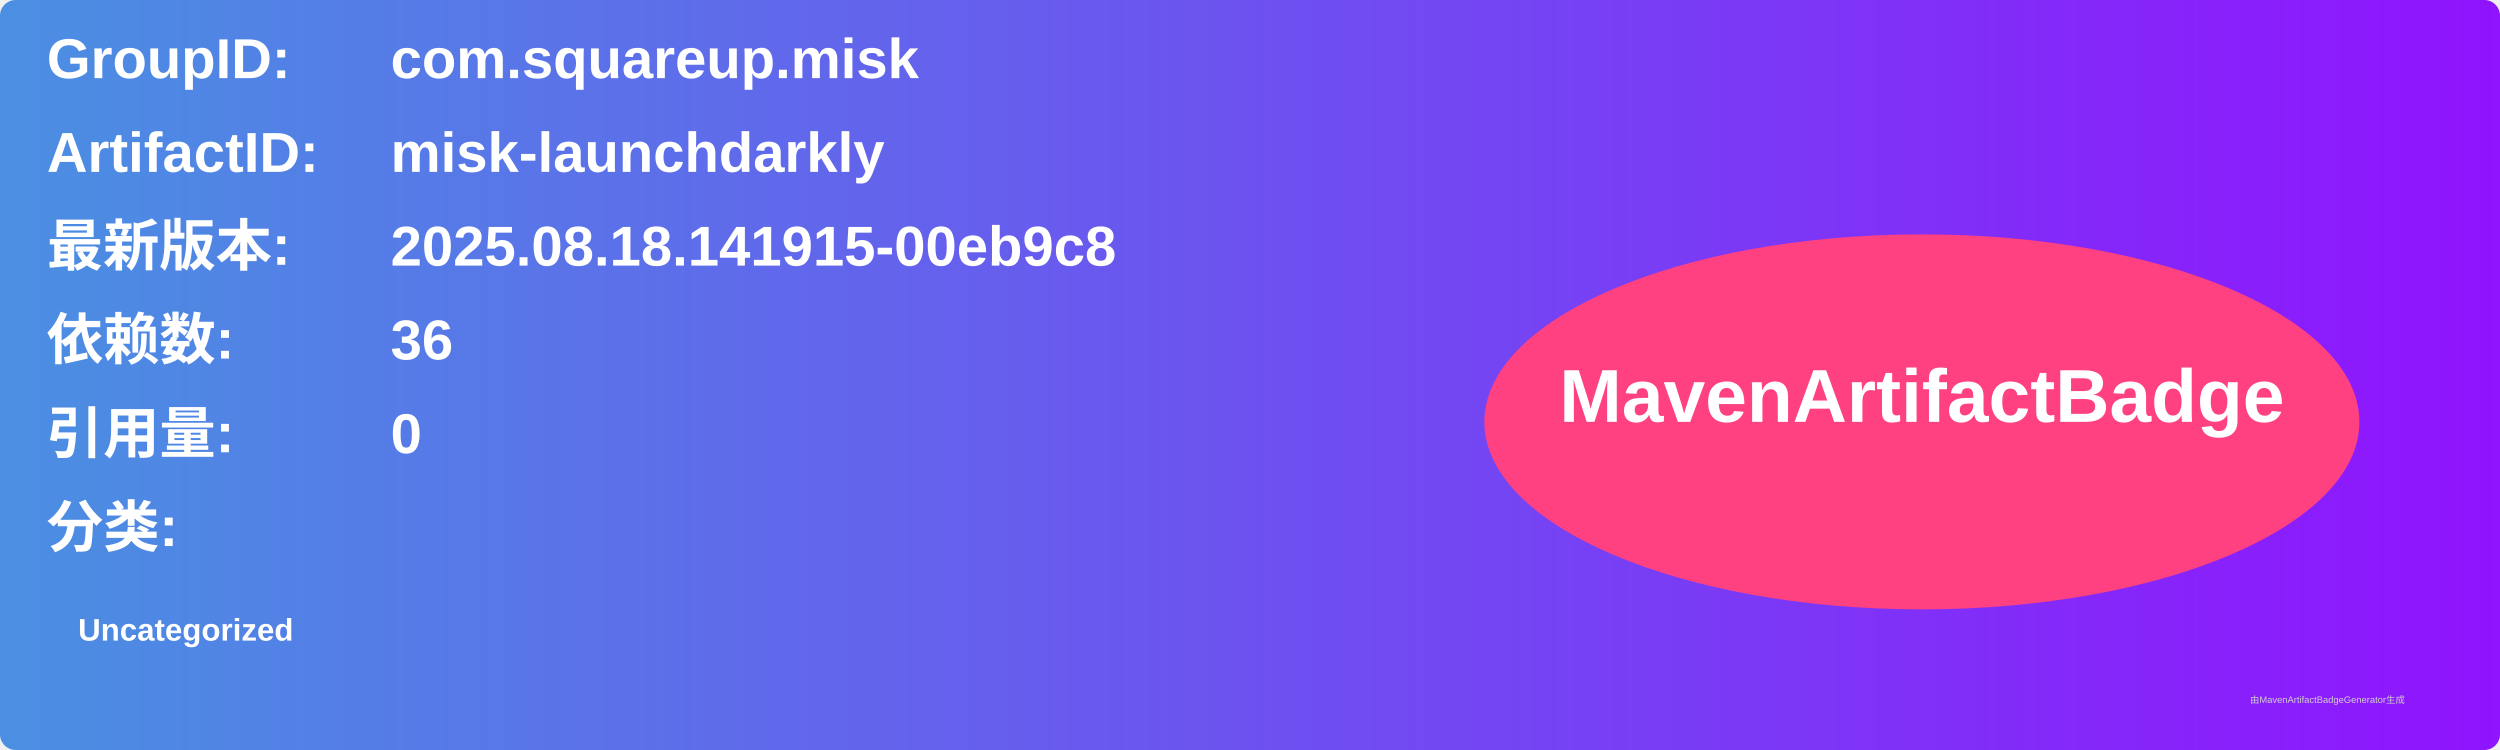
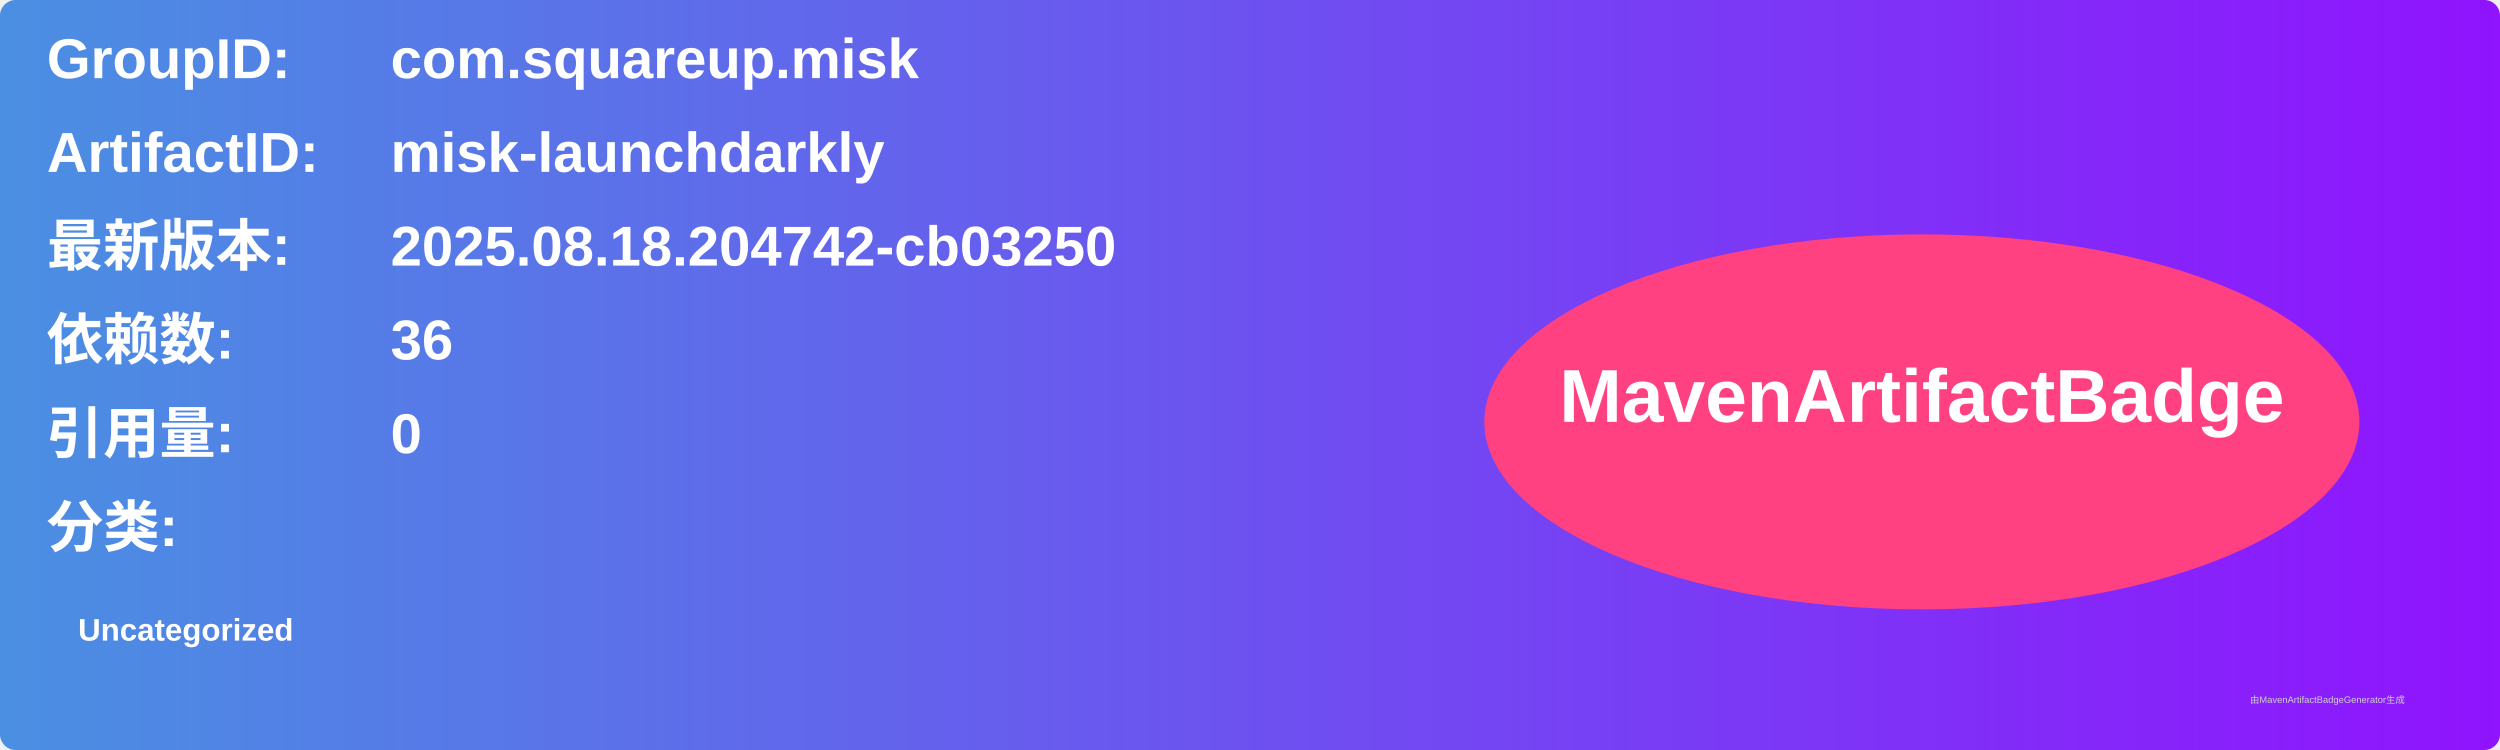
<svg xmlns="http://www.w3.org/2000/svg" width="800" height="240" viewBox="0 0 800 240">
  <linearGradient id="grad" x1="0%" y1="0%" x2="100%" y2="0%">
    <stop offset="0%" stop-color="#4a90e2" />
    <stop offset="100%" stop-color="#9013fe" />
  </linearGradient>
  <rect width="100%" height="100%" rx="5" ry="5" fill="url(#grad)" />
  <g transform="translate(15, 15)">
    <text x="0" y="10" font-family="Arial" font-size="18" fill="white" font-weight="bold" width="260">GroupID:</text>
    <text x="110" y="10" font-family="Arial" font-size="18" fill="white" font-weight="bold" width="460">com.squareup.misk</text>
    <text x="0" y="40" font-family="Arial" font-size="18" fill="white" font-weight="bold" width="260">ArtifactID:</text>
    <text x="110" y="40" font-family="Arial" font-size="18" fill="white" font-weight="bold" width="460">misk-launchdarkly</text>
    <text x="0" y="70" font-family="Arial" font-size="18" fill="white" font-weight="bold">最新版本:</text>
    <text x="110" y="70" font-family="Arial" font-size="18" fill="white" font-weight="bold">
-       <tspan font-weight="bold">2025.08.18.141915-00eb9c8</tspan>
+       <tspan font-weight="bold">2025.08.18.204742-cb03250</tspan>
    </text>
    <text x="0" y="100" font-family="Arial" font-size="18" fill="white" font-weight="bold">依赖数: </text>
    <text x="110" y="100" font-family="Arial" font-size="18" fill="white">
      <tspan font-weight="bold">36</tspan>
    </text>
    <text x="0" y="130" font-family="Arial" font-size="18" fill="white" font-weight="bold">引用量: </text>
    <text x="110" y="130" font-family="Arial" font-size="18" fill="white">
      <tspan font-weight="bold">0</tspan>
    </text>
    <text x="0" y="160" font-family="Arial" font-size="18" fill="white" font-weight="bold">分类:</text>
    <text x="10" y="190" font-family="Arial" font-size="10" fill="white">
      <tspan font-weight="bold">Uncategorized</tspan>
    </text>
    <ellipse cx="600" cy="120" rx="140" ry="60" fill="#ff4081" />
    <text x="600" y="120" text-anchor="middle" font-family="Arial" font-size="24" fill="white" font-weight="bold">MavenArtifactBadge</text>
  </g>
  <text x="720" y="225" font-family="Arial" font-size="3" fill="#d0d0d0">由MavenArtifactBadgeGenerator生成</text>
</svg>
